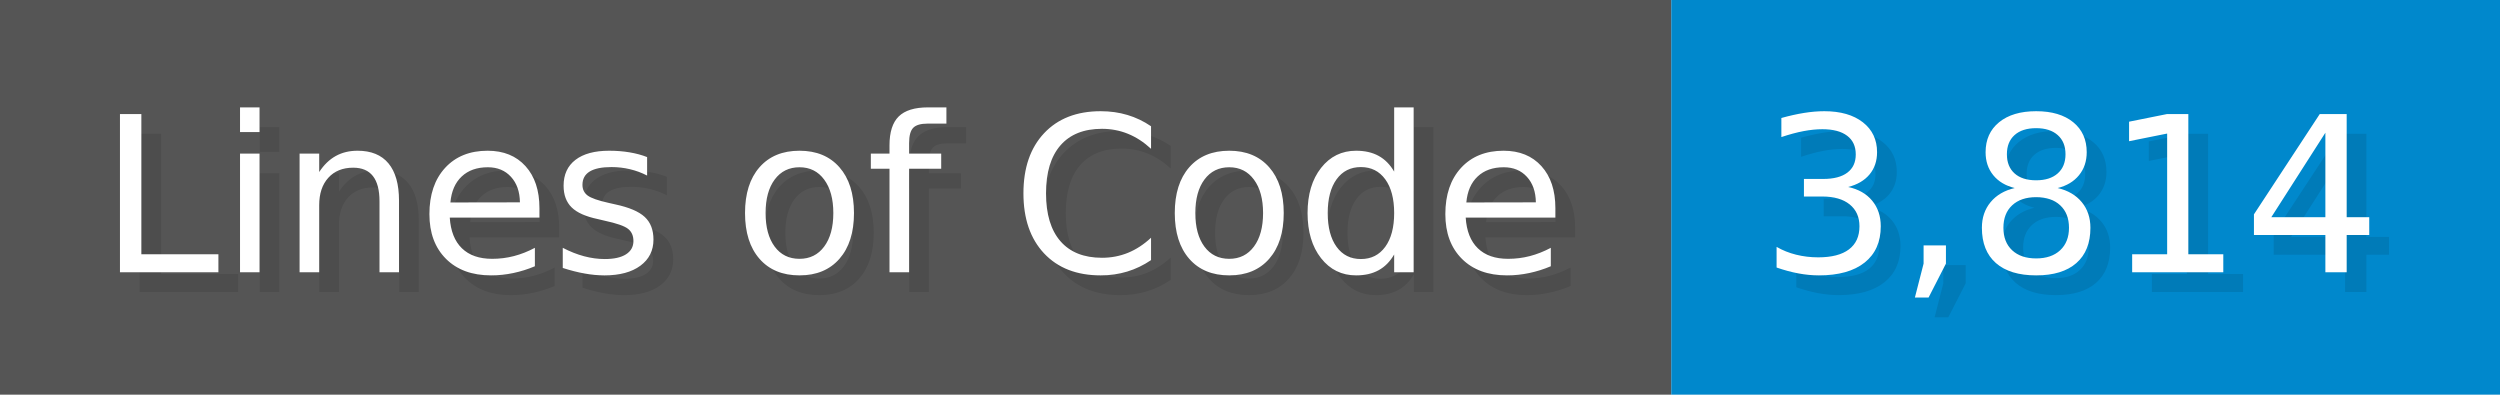
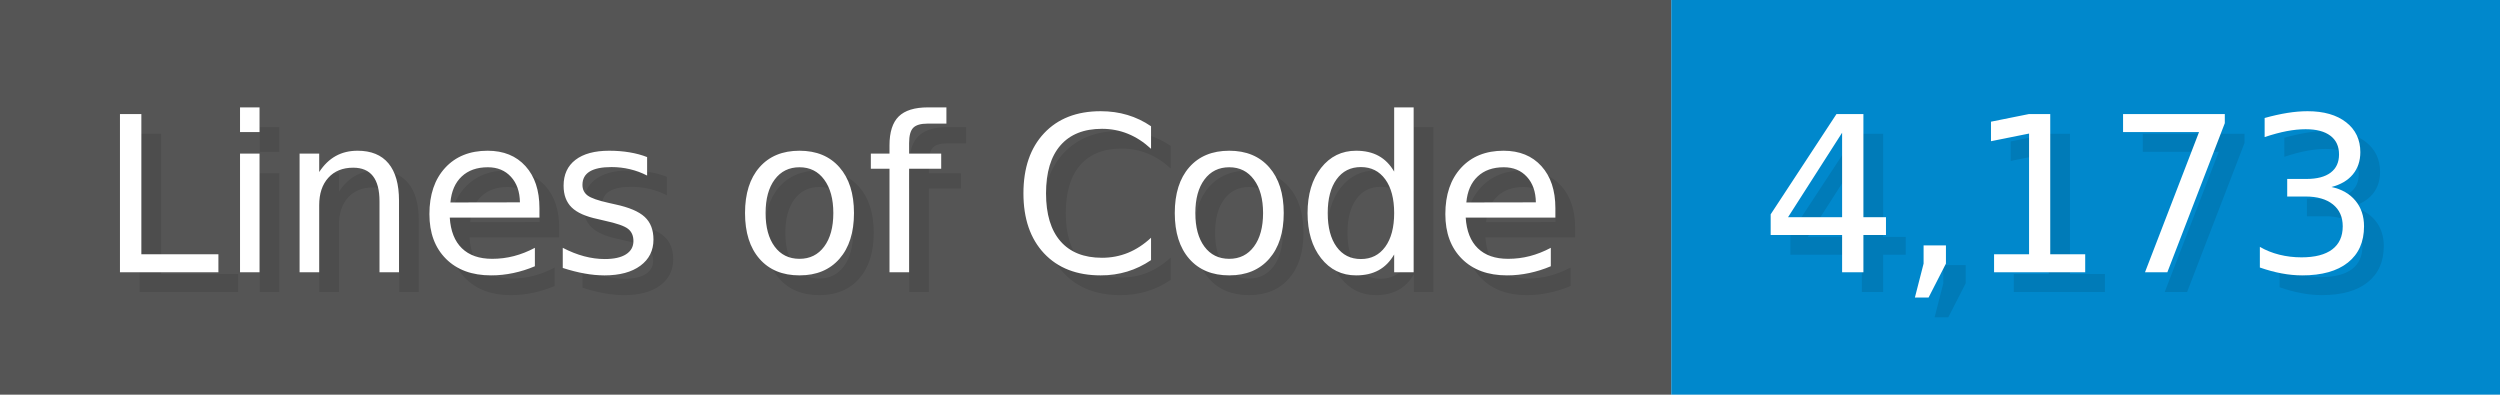
<svg xmlns="http://www.w3.org/2000/svg" width="126.7" height="20" viewBox="0 0 1267 200">
  <g>
    <rect fill="#555" width="847" height="200" />
    <rect fill="#08C" x="847" width="420" height="200" />
  </g>
  <g fill="#fff" text-anchor="start" font-family="Verdana,DejaVu Sans,sans-serif" font-size="110">
    <text x="60" y="148" textLength="747" fill="#000" opacity="0.1">Lines of Code</text>
    <text x="50" y="138" textLength="747">Lines of Code</text>
-     <text x="902" y="148" textLength="320" fill="#000" opacity="0.1">3,814</text>
-     <text x="892" y="138" textLength="320">3,814</text>
+     <text x="902" y="148" textLength="320" fill="#000" opacity="0.1">4,173</text>
+     <text x="892" y="138" textLength="320">4,173</text>
  </g>
</svg>
